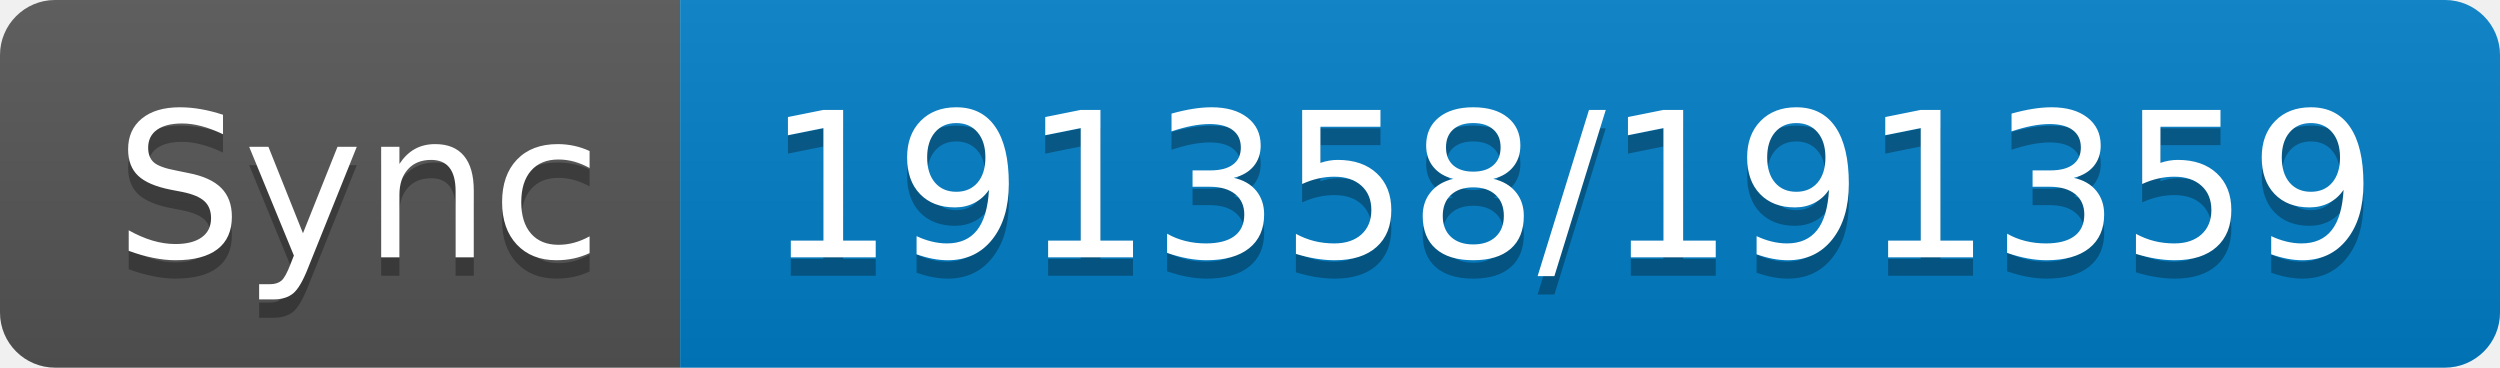
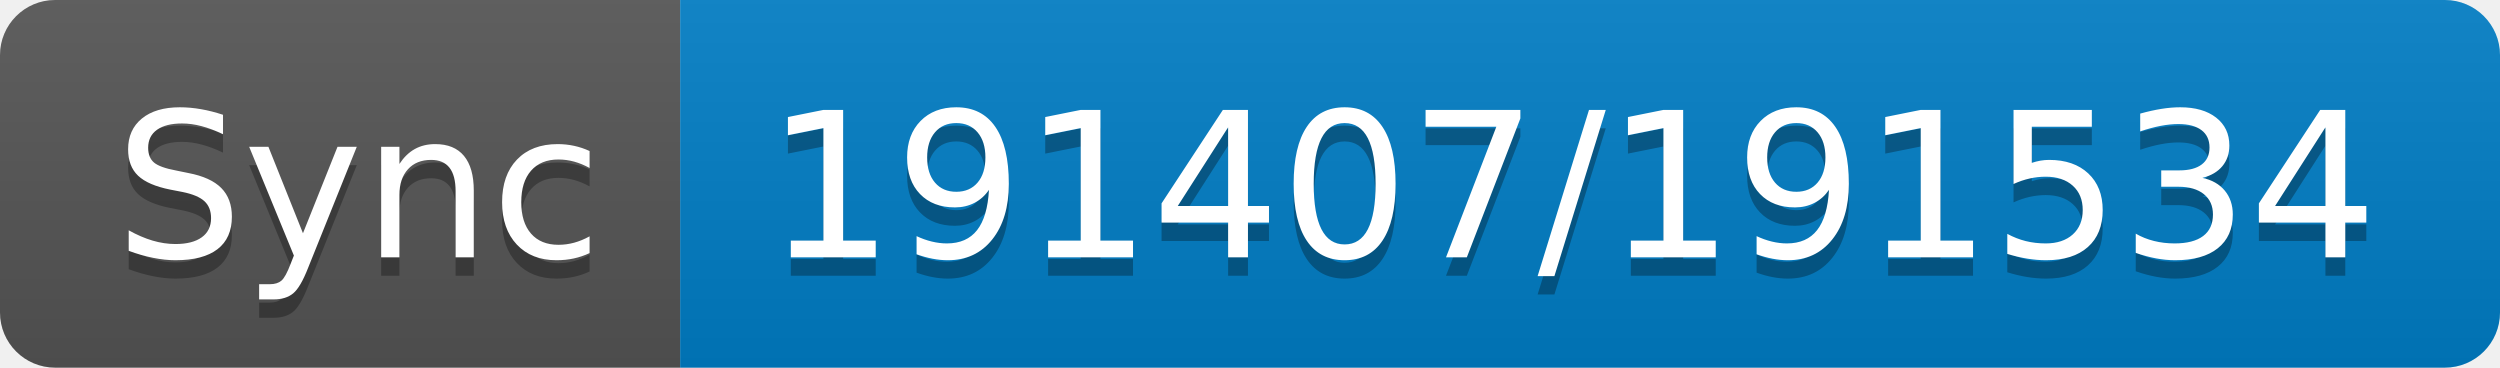
- <svg xmlns="http://www.w3.org/2000/svg" width="136" height="20" role="img" aria-label="Sync: 191358/191359">
+ <svg xmlns="http://www.w3.org/2000/svg" width="136" height="20" role="img" aria-label="Sync: 191407/191534">
  <linearGradient id="s" x2="0" y2="100%">
    <stop offset="0" stop-color="#bbb" stop-opacity=".1" />
    <stop offset="1" stop-opacity=".1" />
  </linearGradient>
  <clipPath id="r">
    <rect width="136" height="20" rx="3" fill="#fff" />
  </clipPath>
  <g clip-path="url(#r)">
    <rect width="37" height="20" fill="#555" />
    <rect x="37" width="99" height="20" fill="#007ec6" />
    <rect width="136" height="20" fill="url(#s)" />
  </g>
  <g fill="#fff" text-anchor="middle" font-family="Verdana,Geneva,DejaVu Sans,sans-serif" text-rendering="geometricPrecision" font-size="110">
    <text aria-hidden="true" x="195" y="150" fill="#010101" fill-opacity=".3" transform="scale(.1)" textLength="270">Sync</text>
    <text x="195" y="140" transform="scale(.1)" fill="#fff" textLength="270">Sync</text>
-     <text aria-hidden="true" x="855" y="150" fill="#010101" fill-opacity=".3" transform="scale(.1)" textLength="890">191358/191359</text>
-     <text x="855" y="140" transform="scale(.1)" fill="#fff" textLength="890">191358/191359</text>
+     <text aria-hidden="true" x="855" y="150" fill="#010101" fill-opacity=".3" transform="scale(.1)" textLength="890">191407/191534</text>
+     <text x="855" y="140" transform="scale(.1)" fill="#fff" textLength="890">191407/191534</text>
  </g>
</svg>
